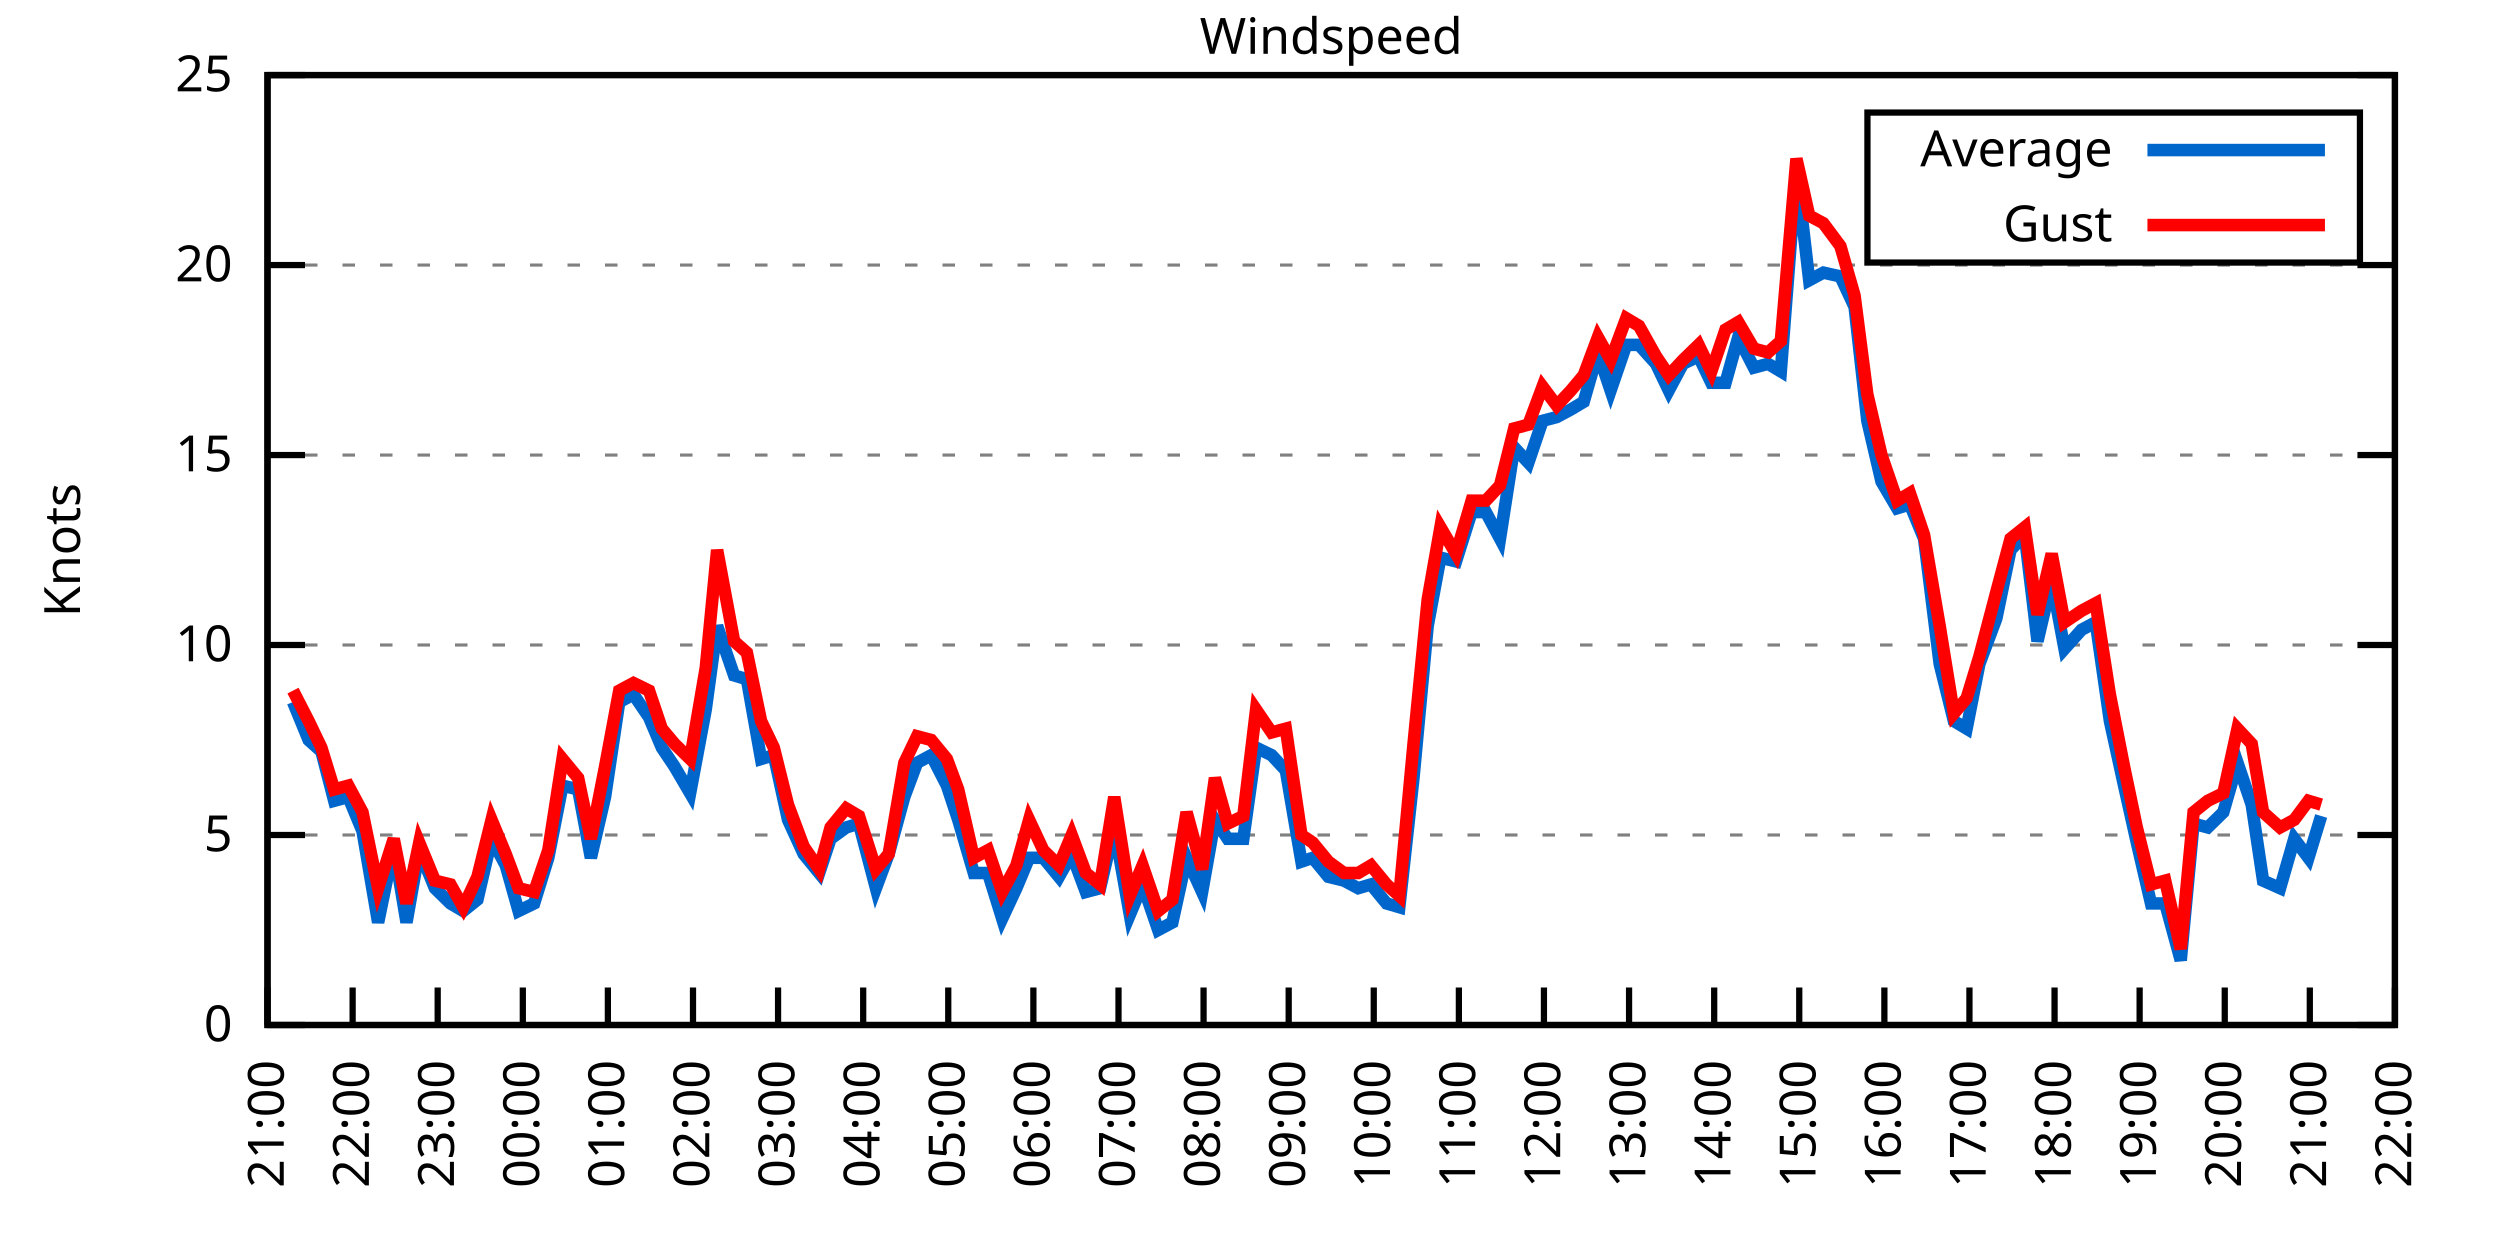
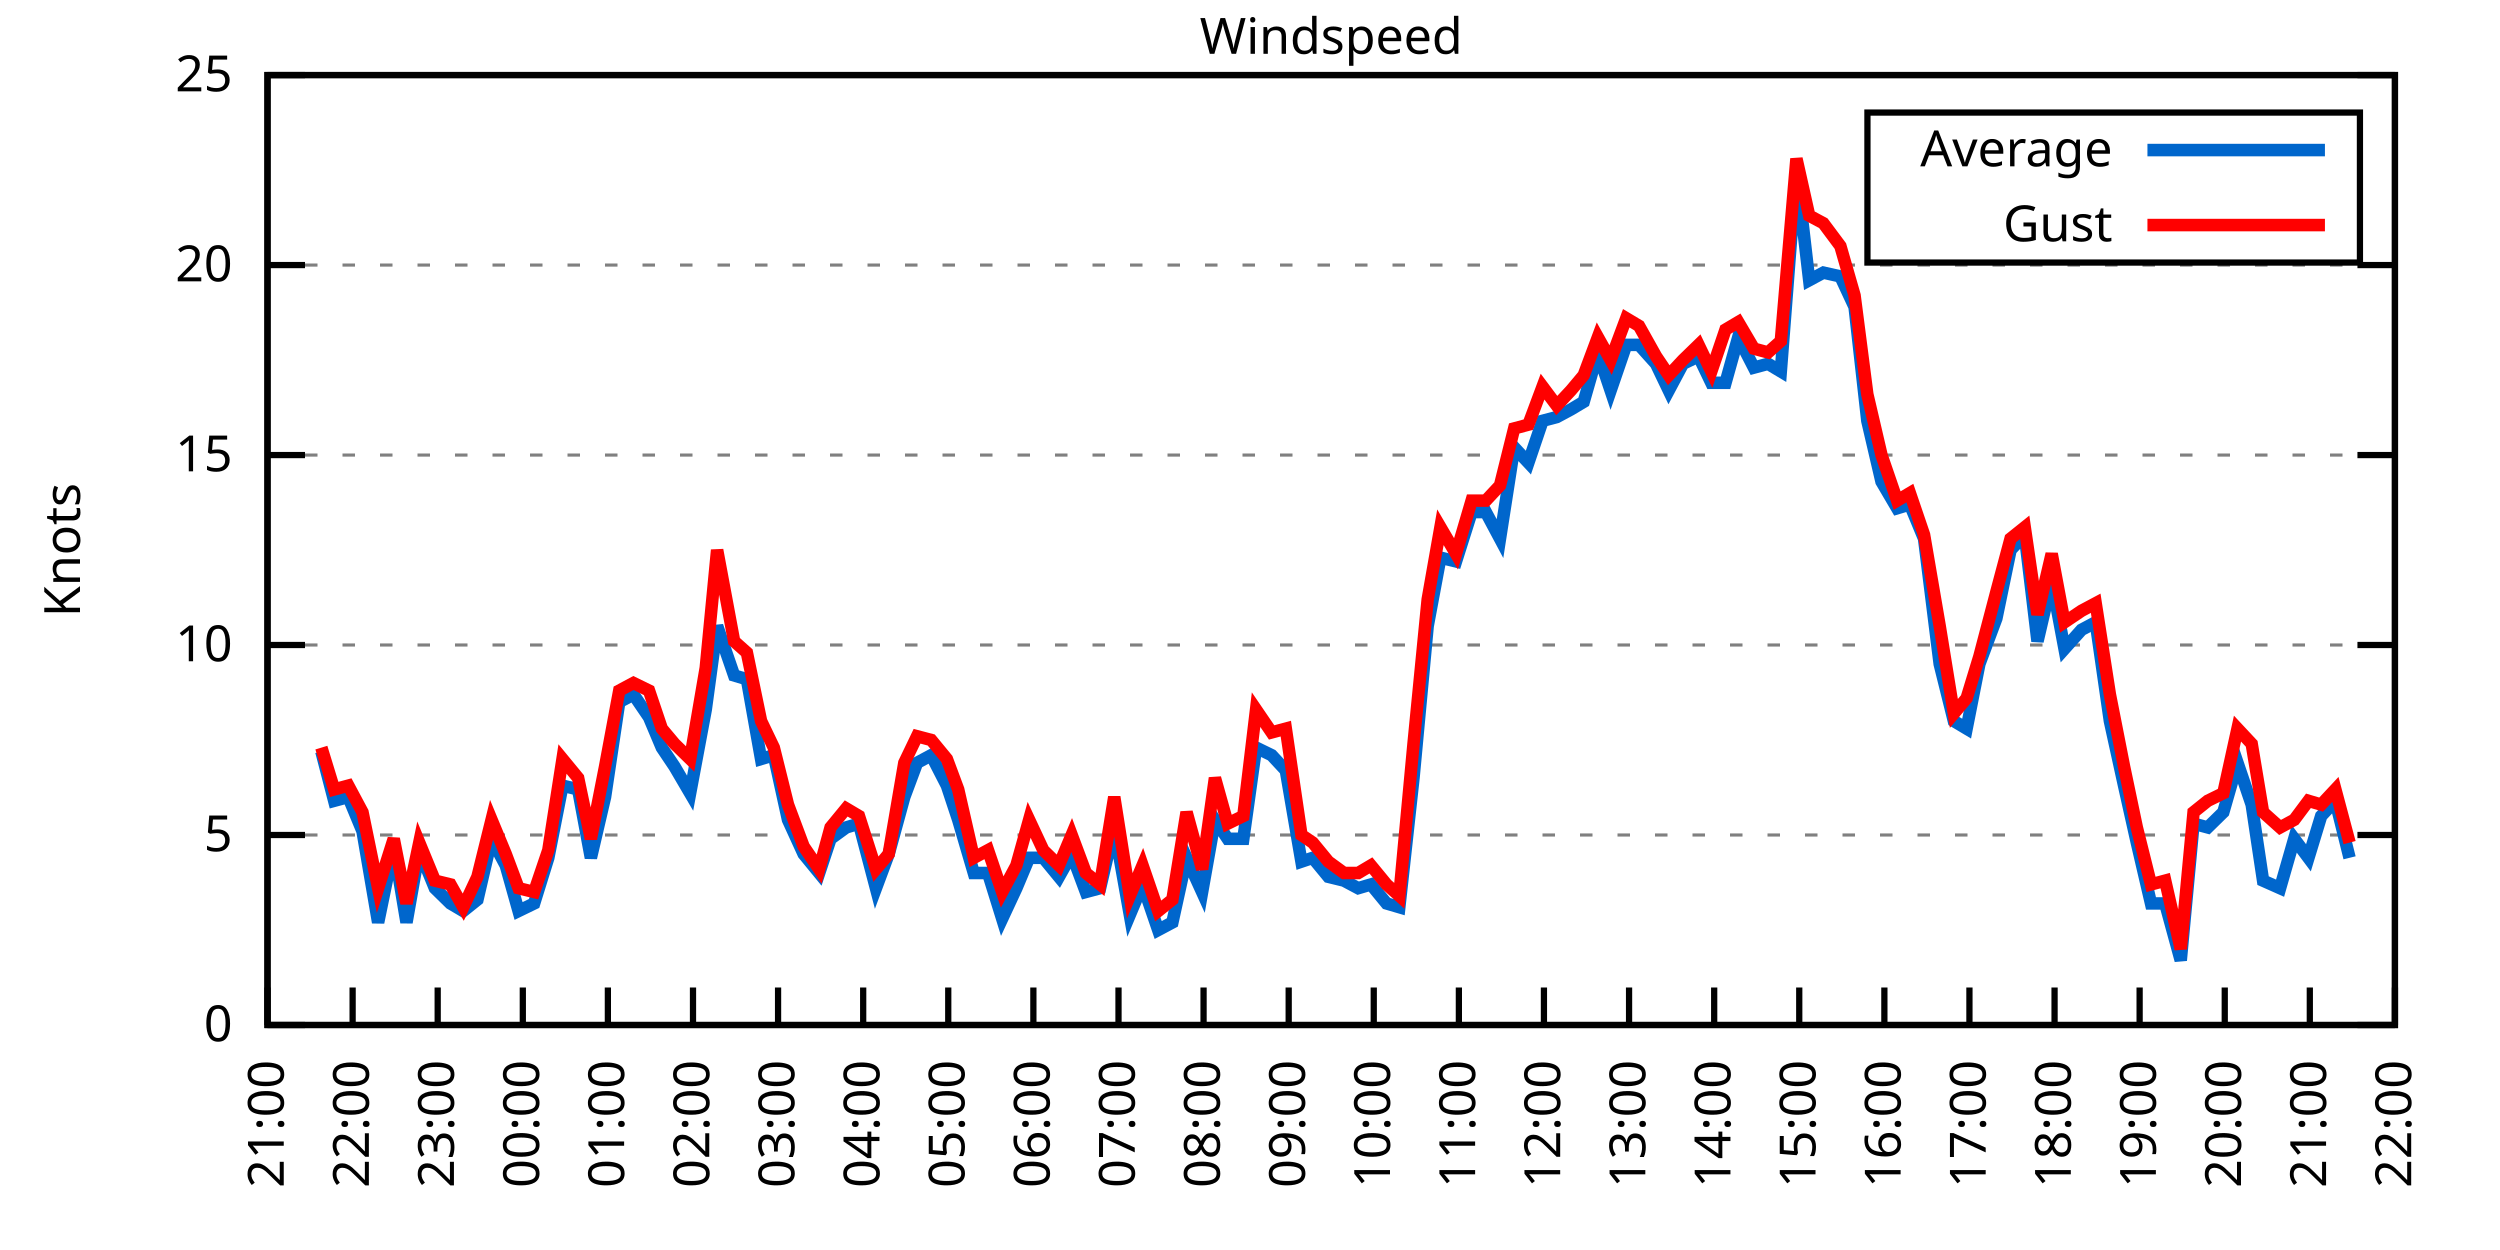
<svg xmlns="http://www.w3.org/2000/svg" xmlns:xlink="http://www.w3.org/1999/xlink" width="400" height="200" viewBox="0 0 400 200">
  <g id="gnuplot_canvas">
    <rect x="0" y="0" width="400" height="200" fill="none" />
    <defs>
      <circle id="gpDot" r="0.5" stroke-width="0.5" stroke="currentColor" />
      <path id="gpPt0" stroke-width="0.333" stroke="currentColor" d="M-1,0 h2 M0,-1 v2" />
      <path id="gpPt1" stroke-width="0.333" stroke="currentColor" d="M-1,-1 L1,1 M1,-1 L-1,1" />
      <path id="gpPt2" stroke-width="0.333" stroke="currentColor" d="M-1,0 L1,0 M0,-1 L0,1 M-1,-1 L1,1 M-1,1 L1,-1" />
      <rect id="gpPt3" stroke-width="0.333" stroke="currentColor" x="-1" y="-1" width="2" height="2" />
      <rect id="gpPt4" stroke-width="0.333" stroke="currentColor" fill="currentColor" x="-1" y="-1" width="2" height="2" />
      <circle id="gpPt5" stroke-width="0.333" stroke="currentColor" cx="0" cy="0" r="1" />
      <use xlink:href="#gpPt5" id="gpPt6" fill="currentColor" stroke="none" />
      <path id="gpPt7" stroke-width="0.333" stroke="currentColor" d="M0,-1.33 L-1.33,0.67 L1.33,0.67 z" />
      <use xlink:href="#gpPt7" id="gpPt8" fill="currentColor" stroke="none" />
      <use xlink:href="#gpPt7" id="gpPt9" stroke="currentColor" transform="rotate(180)" />
      <use xlink:href="#gpPt9" id="gpPt10" fill="currentColor" stroke="none" />
      <use xlink:href="#gpPt3" id="gpPt11" stroke="currentColor" transform="rotate(45)" />
      <use xlink:href="#gpPt11" id="gpPt12" fill="currentColor" stroke="none" />
      <path id="gpPt13" stroke-width="0.333" stroke="currentColor" d="M0,1.330 L1.265,0.411 L0.782,-1.067 L-0.782,-1.076 L-1.265,0.411 z" />
      <use xlink:href="#gpPt13" id="gpPt14" fill="currentColor" stroke="none" />
      <filter id="textbox" filterUnits="objectBoundingBox" x="0" y="0" height="1" width="1">
        <feFlood flood-color="white" flood-opacity="1" result="bgnd" />
        <feComposite in="SourceGraphic" in2="bgnd" operator="atop" />
      </filter>
      <filter id="greybox" filterUnits="objectBoundingBox" x="0" y="0" height="1" width="1">
        <feFlood flood-color="lightgrey" flood-opacity="1" result="grey" />
        <feComposite in="SourceGraphic" in2="grey" operator="atop" />
      </filter>
    </defs>
    <g fill="none" color="white" stroke="currentColor" stroke-width="1.00" stroke-linecap="butt" stroke-linejoin="miter">
</g>
    <g fill="none" color="black" stroke="currentColor" stroke-width="1.00" stroke-linecap="butt" stroke-linejoin="miter">
      <g stroke="none" shape-rendering="crispEdges">
        <polygon fill="rgb(255, 255, 255)" points="42.80,164.00 383.18,164.00 383.18,12.02 42.80,12.02 " />
      </g>
    </g>
    <g fill="none" color="black" stroke="currentColor" stroke-width="1.00" stroke-linecap="butt" stroke-linejoin="miter">
</g>
    <g fill="none" color="black" stroke="black" stroke-width="0.50" stroke-linecap="butt" stroke-linejoin="miter">
</g>
    <g fill="none" color="gray" stroke="currentColor" stroke-width="0.50" stroke-linecap="butt" stroke-linejoin="miter">
      <path stroke="gray" stroke-dasharray="2,4" class="gridline" d="M42.80,164.00 L383.19,164.00  " />
    </g>
    <g fill="none" color="gray" stroke="gray" stroke-width="1.00" stroke-linecap="butt" stroke-linejoin="miter">
</g>
    <g fill="none" color="black" stroke="currentColor" stroke-width="1.00" stroke-linecap="butt" stroke-linejoin="miter">
      <path stroke="black" d="M42.80,164.00 L48.80,164.00 M383.19,164.00 L377.19,164.00  " />
      <g transform="translate(37.20,166.60)" stroke="none" fill="black" font-family="Sans" font-size="8.00" text-anchor="end">
        <text>
          <tspan font-family="Sans"> 0</tspan>
        </text>
      </g>
    </g>
    <g fill="none" color="black" stroke="currentColor" stroke-width="1.00" stroke-linecap="butt" stroke-linejoin="miter">
</g>
    <g fill="none" color="black" stroke="black" stroke-width="0.50" stroke-linecap="butt" stroke-linejoin="miter">
</g>
    <g fill="none" color="gray" stroke="currentColor" stroke-width="0.50" stroke-linecap="butt" stroke-linejoin="miter">
      <path stroke="gray" stroke-dasharray="2,4" class="gridline" d="M42.80,133.60 L383.19,133.60  " />
    </g>
    <g fill="none" color="gray" stroke="gray" stroke-width="1.00" stroke-linecap="butt" stroke-linejoin="miter">
</g>
    <g fill="none" color="black" stroke="currentColor" stroke-width="1.00" stroke-linecap="butt" stroke-linejoin="miter">
      <path stroke="black" d="M42.80,133.60 L48.80,133.60 M383.19,133.60 L377.19,133.60  " />
      <g transform="translate(37.20,136.20)" stroke="none" fill="black" font-family="Sans" font-size="8.00" text-anchor="end">
        <text>
          <tspan font-family="Sans"> 5</tspan>
        </text>
      </g>
    </g>
    <g fill="none" color="black" stroke="currentColor" stroke-width="1.00" stroke-linecap="butt" stroke-linejoin="miter">
</g>
    <g fill="none" color="black" stroke="black" stroke-width="0.50" stroke-linecap="butt" stroke-linejoin="miter">
</g>
    <g fill="none" color="gray" stroke="currentColor" stroke-width="0.50" stroke-linecap="butt" stroke-linejoin="miter">
      <path stroke="gray" stroke-dasharray="2,4" class="gridline" d="M42.80,103.20 L383.19,103.20  " />
    </g>
    <g fill="none" color="gray" stroke="gray" stroke-width="1.00" stroke-linecap="butt" stroke-linejoin="miter">
</g>
    <g fill="none" color="black" stroke="currentColor" stroke-width="1.00" stroke-linecap="butt" stroke-linejoin="miter">
      <path stroke="black" d="M42.80,103.20 L48.80,103.20 M383.19,103.20 L377.19,103.20  " />
      <g transform="translate(37.20,105.80)" stroke="none" fill="black" font-family="Sans" font-size="8.00" text-anchor="end">
        <text>
          <tspan font-family="Sans"> 10</tspan>
        </text>
      </g>
    </g>
    <g fill="none" color="black" stroke="currentColor" stroke-width="1.00" stroke-linecap="butt" stroke-linejoin="miter">
</g>
    <g fill="none" color="black" stroke="black" stroke-width="0.50" stroke-linecap="butt" stroke-linejoin="miter">
</g>
    <g fill="none" color="gray" stroke="currentColor" stroke-width="0.50" stroke-linecap="butt" stroke-linejoin="miter">
      <path stroke="gray" stroke-dasharray="2,4" class="gridline" d="M42.80,72.81 L383.19,72.81  " />
    </g>
    <g fill="none" color="gray" stroke="gray" stroke-width="1.00" stroke-linecap="butt" stroke-linejoin="miter">
</g>
    <g fill="none" color="black" stroke="currentColor" stroke-width="1.00" stroke-linecap="butt" stroke-linejoin="miter">
      <path stroke="black" d="M42.80,72.81 L48.80,72.81 M383.19,72.81 L377.19,72.81  " />
      <g transform="translate(37.20,75.41)" stroke="none" fill="black" font-family="Sans" font-size="8.00" text-anchor="end">
        <text>
          <tspan font-family="Sans"> 15</tspan>
        </text>
      </g>
    </g>
    <g fill="none" color="black" stroke="currentColor" stroke-width="1.00" stroke-linecap="butt" stroke-linejoin="miter">
</g>
    <g fill="none" color="black" stroke="black" stroke-width="0.50" stroke-linecap="butt" stroke-linejoin="miter">
</g>
    <g fill="none" color="gray" stroke="currentColor" stroke-width="0.50" stroke-linecap="butt" stroke-linejoin="miter">
      <path stroke="gray" stroke-dasharray="2,4" class="gridline" d="M42.80,42.41 L383.19,42.41  " />
    </g>
    <g fill="none" color="gray" stroke="gray" stroke-width="1.00" stroke-linecap="butt" stroke-linejoin="miter">
</g>
    <g fill="none" color="black" stroke="currentColor" stroke-width="1.00" stroke-linecap="butt" stroke-linejoin="miter">
      <path stroke="black" d="M42.80,42.41 L48.80,42.41 M383.19,42.41 L377.19,42.41  " />
      <g transform="translate(37.20,45.01)" stroke="none" fill="black" font-family="Sans" font-size="8.00" text-anchor="end">
        <text>
          <tspan font-family="Sans"> 20</tspan>
        </text>
      </g>
    </g>
    <g fill="none" color="black" stroke="currentColor" stroke-width="1.00" stroke-linecap="butt" stroke-linejoin="miter">
</g>
    <g fill="none" color="black" stroke="black" stroke-width="0.50" stroke-linecap="butt" stroke-linejoin="miter">
</g>
    <g fill="none" color="gray" stroke="currentColor" stroke-width="0.50" stroke-linecap="butt" stroke-linejoin="miter">
      <path stroke="gray" stroke-dasharray="2,4" class="gridline" d="M42.80,12.01 L383.19,12.01  " />
    </g>
    <g fill="none" color="gray" stroke="gray" stroke-width="1.00" stroke-linecap="butt" stroke-linejoin="miter">
</g>
    <g fill="none" color="black" stroke="currentColor" stroke-width="1.00" stroke-linecap="butt" stroke-linejoin="miter">
      <path stroke="black" d="M42.80,12.01 L48.80,12.01 M383.19,12.01 L377.19,12.01  " />
      <g transform="translate(37.20,14.61)" stroke="none" fill="black" font-family="Sans" font-size="8.00" text-anchor="end">
        <text>
          <tspan font-family="Sans"> 25</tspan>
        </text>
      </g>
    </g>
    <g fill="none" color="black" stroke="currentColor" stroke-width="1.00" stroke-linecap="butt" stroke-linejoin="miter">
      <path stroke="black" d="M42.80,164.00 L42.80,158.00  " />
      <g transform="translate(45.40,169.60) rotate(270.00)" stroke="none" fill="black" font-family="Sans" font-size="8.00" text-anchor="end">
        <text>
          <tspan font-family="Sans">21:00</tspan>
        </text>
      </g>
    </g>
    <g fill="none" color="black" stroke="currentColor" stroke-width="1.00" stroke-linecap="butt" stroke-linejoin="miter">
      <path stroke="black" d="M56.42,164.00 L56.42,158.00  " />
      <g transform="translate(59.02,169.60) rotate(270.00)" stroke="none" fill="black" font-family="Sans" font-size="8.00" text-anchor="end">
        <text>
          <tspan font-family="Sans">22:00</tspan>
        </text>
      </g>
    </g>
    <g fill="none" color="black" stroke="currentColor" stroke-width="1.00" stroke-linecap="butt" stroke-linejoin="miter">
      <path stroke="black" d="M70.03,164.00 L70.03,158.00  " />
      <g transform="translate(72.63,169.60) rotate(270.00)" stroke="none" fill="black" font-family="Sans" font-size="8.00" text-anchor="end">
        <text>
          <tspan font-family="Sans">23:00</tspan>
        </text>
      </g>
    </g>
    <g fill="none" color="black" stroke="currentColor" stroke-width="1.00" stroke-linecap="butt" stroke-linejoin="miter">
      <path stroke="black" d="M83.65,164.00 L83.65,158.00  " />
      <g transform="translate(86.25,169.60) rotate(270.00)" stroke="none" fill="black" font-family="Sans" font-size="8.00" text-anchor="end">
        <text>
          <tspan font-family="Sans">00:00</tspan>
        </text>
      </g>
    </g>
    <g fill="none" color="black" stroke="currentColor" stroke-width="1.00" stroke-linecap="butt" stroke-linejoin="miter">
      <path stroke="black" d="M97.26,164.00 L97.26,158.00  " />
      <g transform="translate(99.86,169.60) rotate(270.00)" stroke="none" fill="black" font-family="Sans" font-size="8.00" text-anchor="end">
        <text>
          <tspan font-family="Sans">01:00</tspan>
        </text>
      </g>
    </g>
    <g fill="none" color="black" stroke="currentColor" stroke-width="1.00" stroke-linecap="butt" stroke-linejoin="miter">
      <path stroke="black" d="M110.88,164.00 L110.88,158.00  " />
      <g transform="translate(113.48,169.60) rotate(270.00)" stroke="none" fill="black" font-family="Sans" font-size="8.00" text-anchor="end">
        <text>
          <tspan font-family="Sans">02:00</tspan>
        </text>
      </g>
    </g>
    <g fill="none" color="black" stroke="currentColor" stroke-width="1.00" stroke-linecap="butt" stroke-linejoin="miter">
      <path stroke="black" d="M124.49,164.00 L124.49,158.00  " />
      <g transform="translate(127.09,169.60) rotate(270.00)" stroke="none" fill="black" font-family="Sans" font-size="8.00" text-anchor="end">
        <text>
          <tspan font-family="Sans">03:00</tspan>
        </text>
      </g>
    </g>
    <g fill="none" color="black" stroke="currentColor" stroke-width="1.00" stroke-linecap="butt" stroke-linejoin="miter">
      <path stroke="black" d="M138.11,164.00 L138.11,158.00  " />
      <g transform="translate(140.71,169.60) rotate(270.00)" stroke="none" fill="black" font-family="Sans" font-size="8.00" text-anchor="end">
        <text>
          <tspan font-family="Sans">04:00</tspan>
        </text>
      </g>
    </g>
    <g fill="none" color="black" stroke="currentColor" stroke-width="1.00" stroke-linecap="butt" stroke-linejoin="miter">
      <path stroke="black" d="M151.72,164.00 L151.72,158.00  " />
      <g transform="translate(154.32,169.60) rotate(270.00)" stroke="none" fill="black" font-family="Sans" font-size="8.00" text-anchor="end">
        <text>
          <tspan font-family="Sans">05:00</tspan>
        </text>
      </g>
    </g>
    <g fill="none" color="black" stroke="currentColor" stroke-width="1.00" stroke-linecap="butt" stroke-linejoin="miter">
      <path stroke="black" d="M165.34,164.00 L165.34,158.00  " />
      <g transform="translate(167.94,169.60) rotate(270.00)" stroke="none" fill="black" font-family="Sans" font-size="8.00" text-anchor="end">
        <text>
          <tspan font-family="Sans">06:00</tspan>
        </text>
      </g>
    </g>
    <g fill="none" color="black" stroke="currentColor" stroke-width="1.00" stroke-linecap="butt" stroke-linejoin="miter">
      <path stroke="black" d="M178.96,164.00 L178.96,158.00  " />
      <g transform="translate(181.56,169.60) rotate(270.00)" stroke="none" fill="black" font-family="Sans" font-size="8.00" text-anchor="end">
        <text>
          <tspan font-family="Sans">07:00</tspan>
        </text>
      </g>
    </g>
    <g fill="none" color="black" stroke="currentColor" stroke-width="1.00" stroke-linecap="butt" stroke-linejoin="miter">
      <path stroke="black" d="M192.57,164.00 L192.57,158.00  " />
      <g transform="translate(195.17,169.60) rotate(270.00)" stroke="none" fill="black" font-family="Sans" font-size="8.00" text-anchor="end">
        <text>
          <tspan font-family="Sans">08:00</tspan>
        </text>
      </g>
    </g>
    <g fill="none" color="black" stroke="currentColor" stroke-width="1.00" stroke-linecap="butt" stroke-linejoin="miter">
      <path stroke="black" d="M206.19,164.00 L206.19,158.00  " />
      <g transform="translate(208.79,169.60) rotate(270.00)" stroke="none" fill="black" font-family="Sans" font-size="8.00" text-anchor="end">
        <text>
          <tspan font-family="Sans">09:00</tspan>
        </text>
      </g>
    </g>
    <g fill="none" color="black" stroke="currentColor" stroke-width="1.00" stroke-linecap="butt" stroke-linejoin="miter">
      <path stroke="black" d="M219.80,164.00 L219.80,158.00  " />
      <g transform="translate(222.40,169.60) rotate(270.00)" stroke="none" fill="black" font-family="Sans" font-size="8.00" text-anchor="end">
        <text>
          <tspan font-family="Sans">10:00</tspan>
        </text>
      </g>
    </g>
    <g fill="none" color="black" stroke="currentColor" stroke-width="1.00" stroke-linecap="butt" stroke-linejoin="miter">
      <path stroke="black" d="M233.42,164.00 L233.42,158.00  " />
      <g transform="translate(236.02,169.60) rotate(270.00)" stroke="none" fill="black" font-family="Sans" font-size="8.00" text-anchor="end">
        <text>
          <tspan font-family="Sans">11:00</tspan>
        </text>
      </g>
    </g>
    <g fill="none" color="black" stroke="currentColor" stroke-width="1.00" stroke-linecap="butt" stroke-linejoin="miter">
      <path stroke="black" d="M247.03,164.00 L247.03,158.00  " />
      <g transform="translate(249.63,169.60) rotate(270.00)" stroke="none" fill="black" font-family="Sans" font-size="8.00" text-anchor="end">
        <text>
          <tspan font-family="Sans">12:00</tspan>
        </text>
      </g>
    </g>
    <g fill="none" color="black" stroke="currentColor" stroke-width="1.00" stroke-linecap="butt" stroke-linejoin="miter">
      <path stroke="black" d="M260.65,164.00 L260.65,158.00  " />
      <g transform="translate(263.25,169.60) rotate(270.00)" stroke="none" fill="black" font-family="Sans" font-size="8.00" text-anchor="end">
        <text>
          <tspan font-family="Sans">13:00</tspan>
        </text>
      </g>
    </g>
    <g fill="none" color="black" stroke="currentColor" stroke-width="1.00" stroke-linecap="butt" stroke-linejoin="miter">
      <path stroke="black" d="M274.27,164.00 L274.27,158.00  " />
      <g transform="translate(276.87,169.60) rotate(270.00)" stroke="none" fill="black" font-family="Sans" font-size="8.00" text-anchor="end">
        <text>
          <tspan font-family="Sans">14:00</tspan>
        </text>
      </g>
    </g>
    <g fill="none" color="black" stroke="currentColor" stroke-width="1.00" stroke-linecap="butt" stroke-linejoin="miter">
      <path stroke="black" d="M287.88,164.00 L287.88,158.00  " />
      <g transform="translate(290.48,169.60) rotate(270.00)" stroke="none" fill="black" font-family="Sans" font-size="8.00" text-anchor="end">
        <text>
          <tspan font-family="Sans">15:00</tspan>
        </text>
      </g>
    </g>
    <g fill="none" color="black" stroke="currentColor" stroke-width="1.00" stroke-linecap="butt" stroke-linejoin="miter">
      <path stroke="black" d="M301.50,164.00 L301.50,158.00  " />
      <g transform="translate(304.10,169.60) rotate(270.00)" stroke="none" fill="black" font-family="Sans" font-size="8.00" text-anchor="end">
        <text>
          <tspan font-family="Sans">16:00</tspan>
        </text>
      </g>
    </g>
    <g fill="none" color="black" stroke="currentColor" stroke-width="1.00" stroke-linecap="butt" stroke-linejoin="miter">
      <path stroke="black" d="M315.11,164.00 L315.11,158.00  " />
      <g transform="translate(317.71,169.60) rotate(270.00)" stroke="none" fill="black" font-family="Sans" font-size="8.00" text-anchor="end">
        <text>
          <tspan font-family="Sans">17:00</tspan>
        </text>
      </g>
    </g>
    <g fill="none" color="black" stroke="currentColor" stroke-width="1.00" stroke-linecap="butt" stroke-linejoin="miter">
      <path stroke="black" d="M328.73,164.00 L328.73,158.00  " />
      <g transform="translate(331.33,169.60) rotate(270.00)" stroke="none" fill="black" font-family="Sans" font-size="8.00" text-anchor="end">
        <text>
          <tspan font-family="Sans">18:00</tspan>
        </text>
      </g>
    </g>
    <g fill="none" color="black" stroke="currentColor" stroke-width="1.00" stroke-linecap="butt" stroke-linejoin="miter">
      <path stroke="black" d="M342.34,164.00 L342.34,158.00  " />
      <g transform="translate(344.94,169.60) rotate(270.00)" stroke="none" fill="black" font-family="Sans" font-size="8.00" text-anchor="end">
        <text>
          <tspan font-family="Sans">19:00</tspan>
        </text>
      </g>
    </g>
    <g fill="none" color="black" stroke="currentColor" stroke-width="1.00" stroke-linecap="butt" stroke-linejoin="miter">
      <path stroke="black" d="M355.96,164.00 L355.96,158.00  " />
      <g transform="translate(358.56,169.60) rotate(270.00)" stroke="none" fill="black" font-family="Sans" font-size="8.00" text-anchor="end">
        <text>
          <tspan font-family="Sans">20:00</tspan>
        </text>
      </g>
    </g>
    <g fill="none" color="black" stroke="currentColor" stroke-width="1.00" stroke-linecap="butt" stroke-linejoin="miter">
      <path stroke="black" d="M369.57,164.00 L369.57,158.00  " />
      <g transform="translate(372.17,169.60) rotate(270.00)" stroke="none" fill="black" font-family="Sans" font-size="8.00" text-anchor="end">
        <text>
          <tspan font-family="Sans">21:00</tspan>
        </text>
      </g>
    </g>
    <g fill="none" color="black" stroke="currentColor" stroke-width="1.00" stroke-linecap="butt" stroke-linejoin="miter">
      <path stroke="black" d="M383.19,164.00 L383.19,158.00  " />
      <g transform="translate(385.79,169.60) rotate(270.00)" stroke="none" fill="black" font-family="Sans" font-size="8.00" text-anchor="end">
        <text>
          <tspan font-family="Sans">22:00</tspan>
        </text>
      </g>
    </g>
    <g fill="none" color="black" stroke="currentColor" stroke-width="1.00" stroke-linecap="butt" stroke-linejoin="miter">
</g>
    <g fill="none" color="black" stroke="currentColor" stroke-width="1.00" stroke-linecap="butt" stroke-linejoin="miter">
      <path stroke="black" d="M42.80,12.01 L42.80,164.00 L383.19,164.00 L383.19,12.01 L42.80,12.01 Z  " />
    </g>
    <g fill="none" color="black" stroke="currentColor" stroke-width="1.00" stroke-linecap="butt" stroke-linejoin="miter">
</g>
    <g fill="none" color="black" stroke="currentColor" stroke-width="1.00" stroke-linecap="butt" stroke-linejoin="miter">
      <path stroke="black" d="M298.79,42.01 L298.79,18.01 L377.59,18.01 L377.59,42.01 L298.79,42.01 Z  " />
    </g>
    <g id="Windspeed_plot_1">
      <g fill="none" color="white" stroke="black" stroke-width="2.00" stroke-linecap="butt" stroke-linejoin="miter">
</g>
      <g fill="none" color="black" stroke="currentColor" stroke-width="2.00" stroke-linecap="butt" stroke-linejoin="miter">
        <g transform="translate(337.99,26.61)" stroke="none" fill="black" font-family="Sans" font-size="8.00" text-anchor="end">
          <text>
            <tspan font-family="Sans">Average</tspan>
          </text>
        </g>
      </g>
      <g fill="none" color="black" stroke="currentColor" stroke-width="2.00" stroke-linecap="butt" stroke-linejoin="miter">
-         <path stroke="rgb(  0, 102, 204)" d="M343.59,24.01 L371.99,24.01 M46.88,112.32 L49.38,118.40 L51.42,120.23 L53.47,128.13 L55.73,127.52 L58.00,132.99   L60.50,147.59 L63.00,135.43 L65.04,147.59 L67.08,136.03 L69.58,142.11 L72.07,144.55 L74.12,145.76 L76.39,143.94   L78.65,134.21 L80.92,138.47 L82.97,145.76 L85.46,144.55 L87.73,137.25 L90.00,125.70 L92.50,126.31 L94.54,137.25   L96.81,127.52 L99.08,112.32 L101.35,111.11 L103.84,114.76 L105.89,119.62 L107.93,122.66 L110.42,126.91 L112.92,113.54   L114.74,100.16 L117.46,108.07 L119.50,108.68 L121.77,121.44 L123.81,120.83 L126.08,131.17 L128.58,136.64 L131.07,139.68   L132.89,134.21 L135.39,132.39 L137.43,131.78 L140.15,142.11 L142.19,136.64 L144.69,127.52 L146.73,122.05 L149.00,120.83   L151.50,125.70 L153.31,131.17 L155.81,139.68 L158.08,139.68 L160.35,146.98 L162.62,142.11 L164.66,137.25 L166.93,137.25   L169.43,140.29 L171.47,136.64 L173.74,142.72 L176.01,142.11 L178.28,132.39 L180.77,146.37 L182.81,141.51 L185.31,148.80   L187.58,147.59 L189.85,137.25 L192.34,142.72 L194.39,131.17 L196.43,134.21 L198.93,134.21 L200.97,119.62 L203.46,120.83   L205.73,123.27 L208.23,137.86 L210.04,137.25 L212.54,140.29 L215.04,140.90 L217.31,142.11 L219.35,141.51 L221.85,144.55   L223.89,145.15 L226.16,124.48 L228.43,100.16 L230.47,89.22 L232.96,89.83 L235.46,81.93 L237.73,81.93 L240.00,86.18   L242.27,71.59 L244.54,74.02 L246.81,67.33 L249.08,66.73 L251.35,65.51 L253.39,64.29 L255.66,56.39 L257.70,62.47   L260.20,55.18 L262.24,55.18 L264.96,58.21 L267.00,62.47 L269.27,58.21 L271.77,57.00 L273.81,61.25 L276.08,61.25   L278.12,53.96 L280.62,58.82 L282.89,58.21 L284.93,59.43 L287.43,27.21 L289.47,44.84 L291.74,43.62 L294.46,44.23   L296.73,49.10 L298.77,67.33 L301.04,77.06 L303.54,81.32 L305.58,80.71 L307.85,86.18 L310.35,106.24 L312.62,115.36   L314.66,116.58 L316.70,106.24 L319.42,98.95 L321.69,88.00 L323.96,85.57 L326.00,102.60 L328.27,92.87 L330.32,103.81   L333.04,100.77 L335.31,99.56 L337.58,115.36 L339.85,125.70 L341.89,134.82 L344.16,144.55 L346.43,144.55 L348.92,153.66   L350.97,131.78 L353.24,132.39 L355.73,129.95 L358.00,122.05 L360.27,128.74 L362.09,140.90 L364.81,142.11 L367.08,134.21   L369.35,137.25 L371.39,130.56  " />
+         <path stroke="rgb(  0, 102, 204)" d="M343.59,24.01 L371.99,24.01 M51.42,120.23 L53.47,128.13 L55.73,127.52 L58.00,132.99 L60.50,147.59 L63.00,135.43   L65.04,147.59 L67.08,136.03 L69.58,142.11 L72.07,144.55 L74.12,145.76 L76.39,143.94 L78.65,134.21 L80.92,138.47   L82.97,145.76 L85.46,144.55 L87.73,137.25 L90.00,125.70 L92.50,126.31 L94.54,137.25 L96.81,127.52 L99.08,112.32   L101.35,111.11 L103.84,114.76 L105.89,119.62 L107.93,122.66 L110.42,126.91 L112.92,113.54 L114.74,100.16 L117.46,108.07   L119.50,108.68 L121.77,121.44 L123.81,120.83 L126.08,131.17 L128.58,136.64 L131.07,139.68 L132.89,134.21 L135.39,132.39   L137.43,131.78 L140.15,142.11 L142.19,136.64 L144.69,127.52 L146.73,122.05 L149.00,120.83 L151.50,125.70 L153.31,131.17   L155.81,139.68 L158.08,139.68 L160.35,146.98 L162.62,142.11 L164.66,137.25 L166.93,137.25 L169.43,140.29 L171.47,136.64   L173.74,142.72 L176.01,142.11 L178.28,132.39 L180.77,146.37 L182.81,141.51 L185.31,148.80 L187.58,147.59 L189.85,137.25   L192.34,142.72 L194.39,131.17 L196.43,134.21 L198.93,134.21 L200.97,119.62 L203.46,120.83 L205.73,123.27 L208.23,137.86   L210.04,137.25 L212.54,140.29 L215.04,140.90 L217.31,142.11 L219.35,141.51 L221.85,144.55 L223.89,145.15 L226.16,124.48   L228.43,100.16 L230.47,89.22 L232.96,89.83 L235.46,81.93 L237.73,81.93 L240.00,86.18 L242.27,71.59 L244.54,74.02   L246.81,67.33 L249.08,66.73 L251.35,65.51 L253.39,64.29 L255.66,56.39 L257.70,62.47 L260.20,55.18 L262.24,55.18   L264.96,58.21 L267.00,62.47 L269.27,58.21 L271.77,57.00 L273.81,61.25 L276.08,61.25 L278.12,53.96 L280.62,58.82   L282.89,58.21 L284.93,59.43 L287.43,27.21 L289.47,44.84 L291.74,43.62 L294.46,44.23 L296.73,49.10 L298.77,67.33   L301.04,77.06 L303.54,81.32 L305.58,80.71 L307.85,86.18 L310.35,106.24 L312.62,115.36 L314.66,116.58 L316.70,106.24   L319.42,98.95 L321.69,88.00 L323.96,85.57 L326.00,102.60 L328.27,92.87 L330.32,103.81 L333.04,100.77 L335.31,99.56   L337.58,115.36 L339.85,125.70 L341.89,134.82 L344.16,144.55 L346.43,144.55 L348.92,153.66 L350.97,131.78 L353.24,132.39   L355.73,129.95 L358.00,122.05 L360.27,128.74 L362.09,140.90 L364.81,142.11 L367.08,134.21 L369.35,137.25 L371.39,130.56   L373.66,128.13 L375.93,137.25  " />
      </g>
    </g>
    <g id="Windspeed_plot_2">
      <g fill="none" color="black" stroke="currentColor" stroke-width="2.00" stroke-linecap="butt" stroke-linejoin="miter">
        <g transform="translate(337.99,38.61)" stroke="none" fill="black" font-family="Sans" font-size="8.00" text-anchor="end">
          <text>
            <tspan font-family="Sans">Gust</tspan>
          </text>
        </g>
      </g>
      <g fill="none" color="black" stroke="currentColor" stroke-width="2.00" stroke-linecap="butt" stroke-linejoin="miter">
-         <path stroke="rgb(255,   0,   0)" d="M343.59,36.01 L371.99,36.01 M46.88,110.50 L49.38,115.36 L51.42,119.62 L53.47,126.31 L55.73,125.70 L58.00,129.95   L60.50,142.11 L63.00,134.21 L65.04,144.55 L67.08,134.82 L69.58,140.90 L72.07,141.51 L74.12,145.15 L76.39,140.29   L78.65,131.17 L80.92,136.64 L82.97,142.11 L85.46,142.72 L87.73,136.03 L90.00,121.44 L92.50,124.48 L94.54,134.21   L96.81,122.66 L99.08,110.50 L101.35,109.28 L103.84,110.50 L105.89,116.58 L107.93,119.01 L110.42,121.44 L112.92,106.85   L114.74,88.00 L117.46,102.60 L119.50,104.42 L121.77,115.36 L123.81,119.62 L126.08,128.74 L128.58,135.43 L131.07,139.07   L132.89,132.39 L135.39,129.35 L137.43,130.56 L140.15,139.07 L142.19,136.64 L144.69,122.05 L146.73,117.80 L149.00,118.40   L151.50,121.44 L153.31,126.31 L155.81,137.25 L158.08,136.03 L160.35,142.72 L162.62,138.47 L164.66,131.17 L166.93,136.03   L169.43,138.47 L171.47,133.60 L173.74,139.68 L176.01,141.51 L178.28,127.52 L180.77,143.33 L182.81,138.47 L185.31,145.76   L187.58,143.94 L189.85,129.95 L192.34,139.07 L194.39,124.48 L196.43,131.78 L198.93,130.56 L200.97,113.54 L203.46,117.19   L205.73,116.58 L208.23,133.60 L210.04,134.82 L212.54,137.86 L215.04,139.68 L217.31,139.68 L219.35,138.47 L221.85,141.51   L223.89,143.33 L226.16,119.01 L228.43,95.91 L230.47,84.36 L232.96,88.61 L235.46,80.10 L237.73,80.10 L240.00,77.67   L242.27,68.55 L244.54,67.94 L246.81,61.86 L249.08,64.90 L251.35,62.47 L253.39,60.04 L255.66,53.96 L257.70,57.61   L260.20,50.92 L262.24,52.14 L264.96,57.00 L267.00,60.04 L269.27,57.61 L271.77,55.18 L273.81,59.43 L276.08,52.74   L278.12,51.53 L280.62,55.78 L282.89,56.39 L284.93,54.57 L287.43,25.39 L289.47,34.50 L291.74,35.72 L294.46,39.37   L296.73,47.27 L298.77,63.08 L301.04,72.81 L303.54,80.10 L305.58,78.89 L307.85,85.57 L310.35,100.16 L312.62,114.15   L314.66,111.72 L316.70,105.03 L319.42,94.69 L321.69,86.18 L323.96,84.36 L326.00,98.34 L328.27,88.61 L330.32,99.56   L333.04,97.73 L335.31,96.52 L337.58,111.11 L339.85,122.66 L341.89,132.39 L344.16,141.51 L346.43,140.90 L348.92,151.84   L350.97,129.95 L353.24,128.13 L355.73,126.91 L358.00,116.58 L360.27,119.01 L362.09,129.95 L364.81,132.39 L367.08,131.17   L369.35,128.13 L371.39,128.74  " />
+         <path stroke="rgb(255,   0,   0)" d="M343.59,36.01 L371.99,36.01 M51.42,119.62 L53.47,126.31 L55.73,125.70 L58.00,129.95 L60.50,142.11 L63.00,134.21   L65.04,144.55 L67.08,134.82 L69.58,140.90 L72.07,141.51 L74.12,145.15 L76.39,140.29 L78.65,131.17 L80.92,136.64   L82.97,142.11 L85.46,142.72 L87.73,136.03 L90.00,121.44 L92.50,124.48 L94.54,134.21 L96.81,122.66 L99.08,110.50   L101.35,109.28 L103.84,110.50 L105.89,116.58 L107.93,119.01 L110.42,121.44 L112.92,106.85 L114.74,88.00 L117.46,102.60   L119.50,104.42 L121.77,115.36 L123.81,119.62 L126.08,128.74 L128.58,135.43 L131.07,139.07 L132.89,132.39 L135.39,129.35   L137.43,130.56 L140.15,139.07 L142.19,136.64 L144.69,122.05 L146.73,117.80 L149.00,118.40 L151.50,121.44 L153.31,126.31   L155.81,137.25 L158.08,136.03 L160.35,142.72 L162.62,138.47 L164.66,131.17 L166.93,136.03 L169.43,138.47 L171.47,133.60   L173.74,139.68 L176.01,141.51 L178.28,127.52 L180.77,143.33 L182.81,138.47 L185.31,145.76 L187.58,143.94 L189.85,129.95   L192.34,139.07 L194.39,124.48 L196.43,131.78 L198.93,130.56 L200.97,113.54 L203.46,117.19 L205.73,116.58 L208.23,133.60   L210.04,134.82 L212.54,137.86 L215.04,139.68 L217.31,139.68 L219.35,138.47 L221.85,141.51 L223.89,143.33 L226.16,119.01   L228.43,95.91 L230.47,84.36 L232.96,88.61 L235.46,80.10 L237.73,80.10 L240.00,77.67 L242.27,68.55 L244.54,67.94   L246.81,61.86 L249.08,64.90 L251.35,62.47 L253.39,60.04 L255.66,53.96 L257.70,57.61 L260.20,50.92 L262.24,52.14   L264.96,57.00 L267.00,60.04 L269.27,57.61 L271.77,55.18 L273.81,59.43 L276.08,52.74 L278.12,51.53 L280.62,55.78   L282.89,56.39 L284.93,54.57 L287.43,25.39 L289.47,34.50 L291.74,35.72 L294.46,39.37 L296.73,47.27 L298.77,63.08   L301.04,72.81 L303.54,80.10 L305.58,78.89 L307.85,85.57 L310.35,100.16 L312.62,114.15 L314.66,111.72 L316.70,105.03   L319.42,94.69 L321.69,86.18 L323.96,84.36 L326.00,98.34 L328.27,88.61 L330.32,99.56 L333.04,97.73 L335.31,96.52   L337.58,111.11 L339.85,122.66 L341.89,132.39 L344.16,141.51 L346.43,140.90 L348.92,151.84 L350.97,129.95 L353.24,128.13   L355.73,126.91 L358.00,116.58 L360.27,119.01 L362.09,129.95 L364.81,132.39 L367.08,131.17 L369.35,128.13 L371.39,128.74   L373.66,126.31 L375.93,134.82  " />
      </g>
    </g>
    <g fill="none" color="black" stroke="currentColor" stroke-width="2.00" stroke-linecap="butt" stroke-linejoin="miter">
</g>
    <g fill="none" color="black" stroke="black" stroke-width="1.00" stroke-linecap="butt" stroke-linejoin="miter">
</g>
    <g fill="none" color="black" stroke="currentColor" stroke-width="1.00" stroke-linecap="butt" stroke-linejoin="miter">
      <path stroke="black" d="M42.80,12.01 L42.80,164.00 L383.19,164.00 L383.19,12.01 L42.80,12.01 Z  " />
      <g transform="translate(12.80,88.01) rotate(270.00)" stroke="none" fill="black" font-family="Sans" font-size="8.00" text-anchor="middle">
        <text>
          <tspan font-family="Sans">Knots</tspan>
        </text>
      </g>
    </g>
    <g fill="none" color="black" stroke="currentColor" stroke-width="1.00" stroke-linecap="butt" stroke-linejoin="miter">
</g>
    <g fill="none" color="black" stroke="currentColor" stroke-width="1.00" stroke-linecap="butt" stroke-linejoin="miter">
      <g transform="translate(212.99,8.61)" stroke="none" fill="black" font-family="Sans" font-size="8.00" text-anchor="middle">
        <text>
          <tspan font-family="Sans">Windspeed</tspan>
        </text>
      </g>
    </g>
    <g fill="none" color="black" stroke="currentColor" stroke-width="1.00" stroke-linecap="butt" stroke-linejoin="miter">
</g>
  </g>
</svg>
